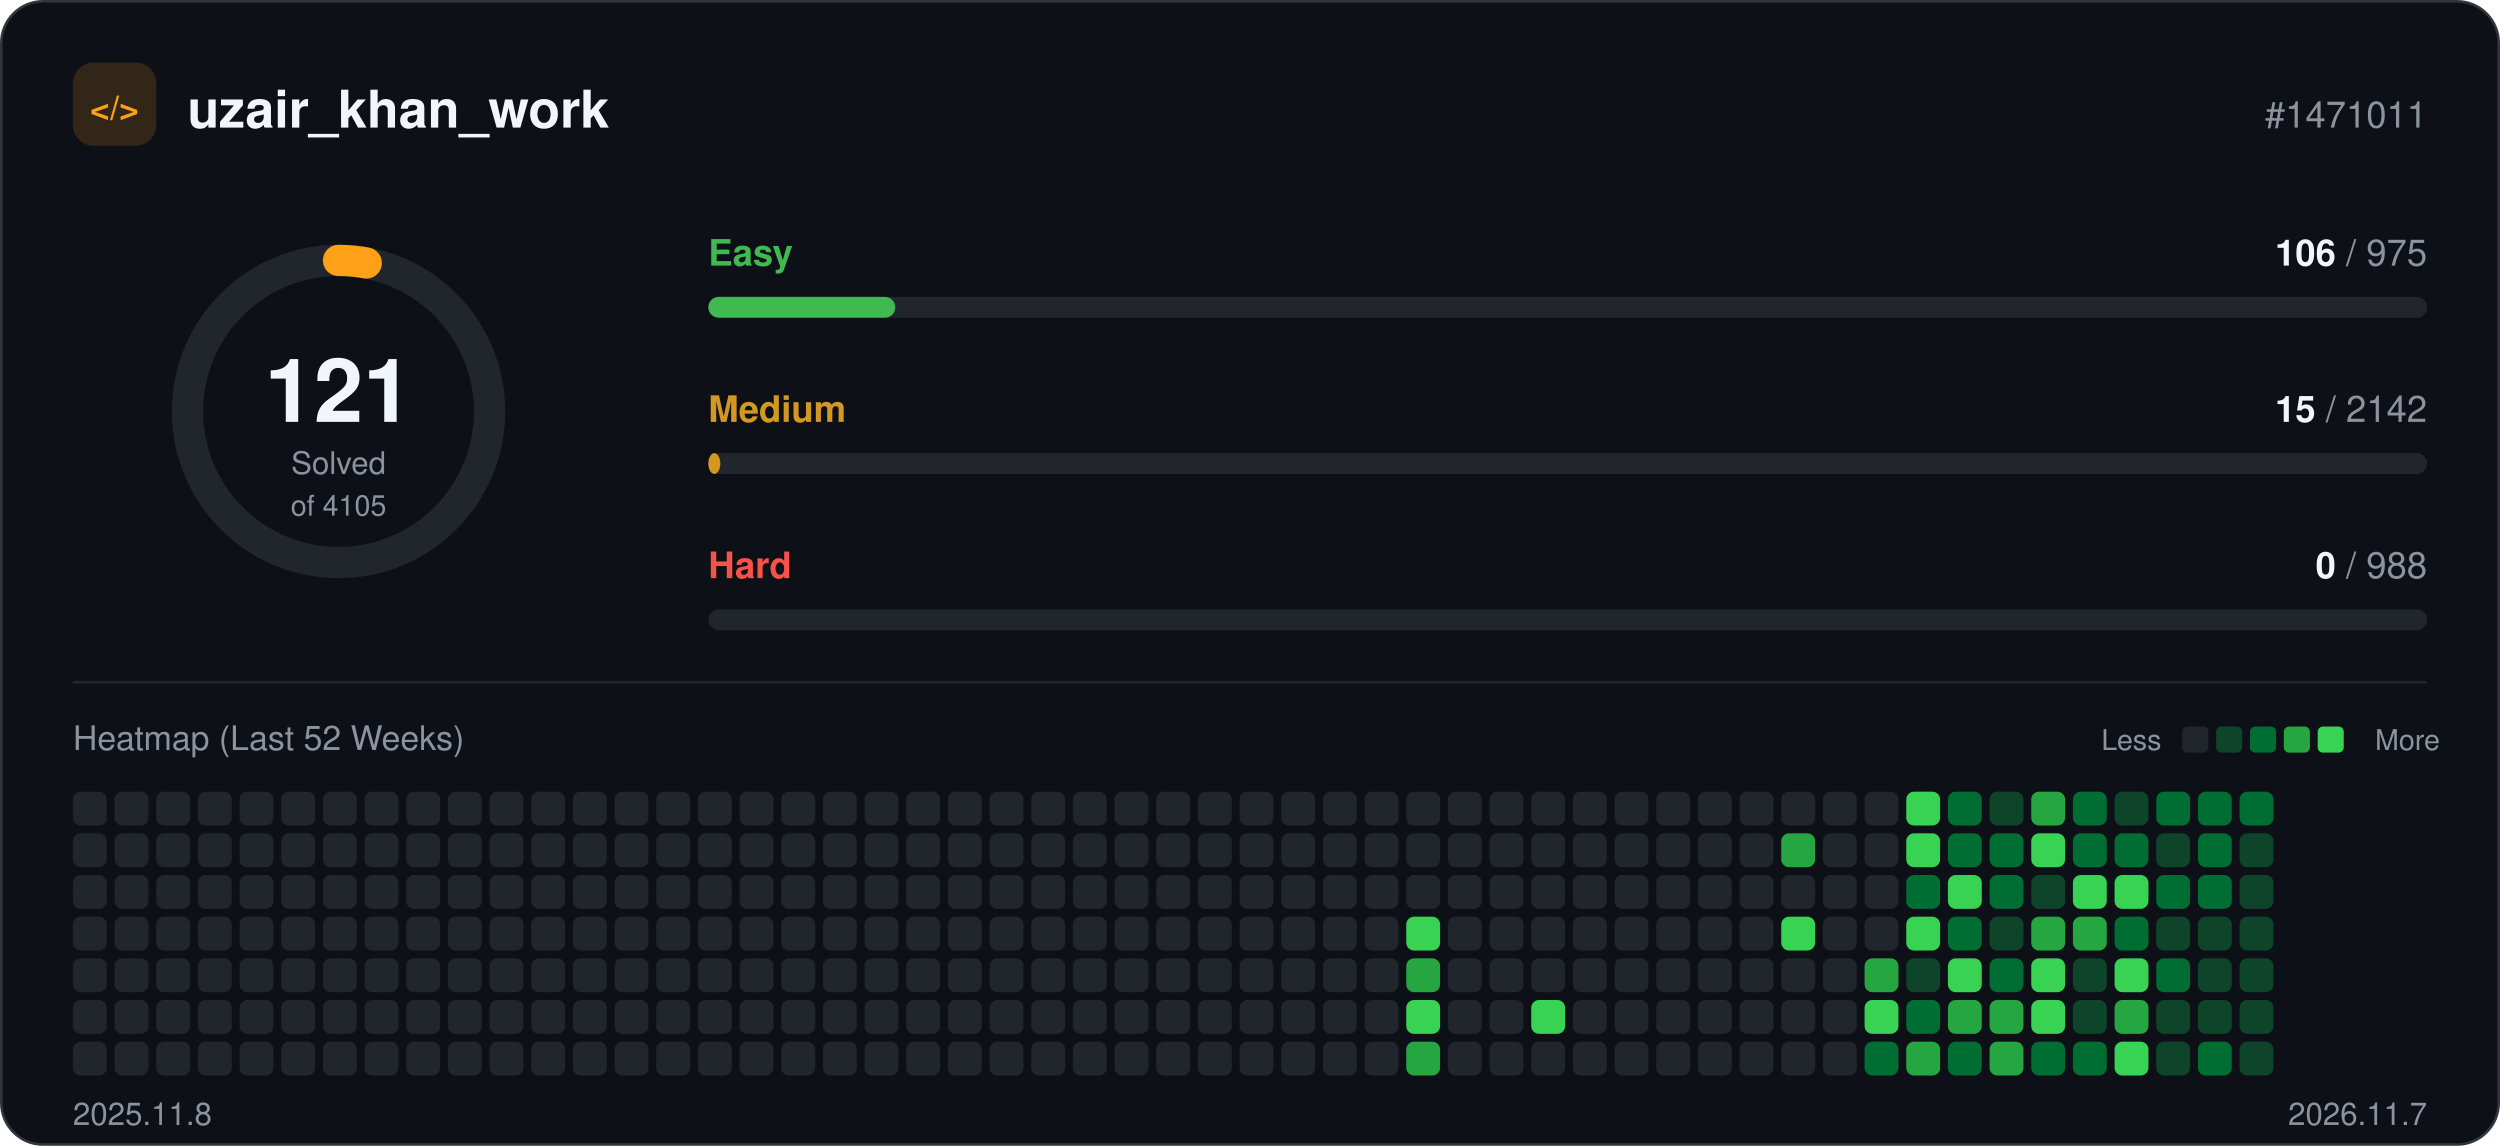
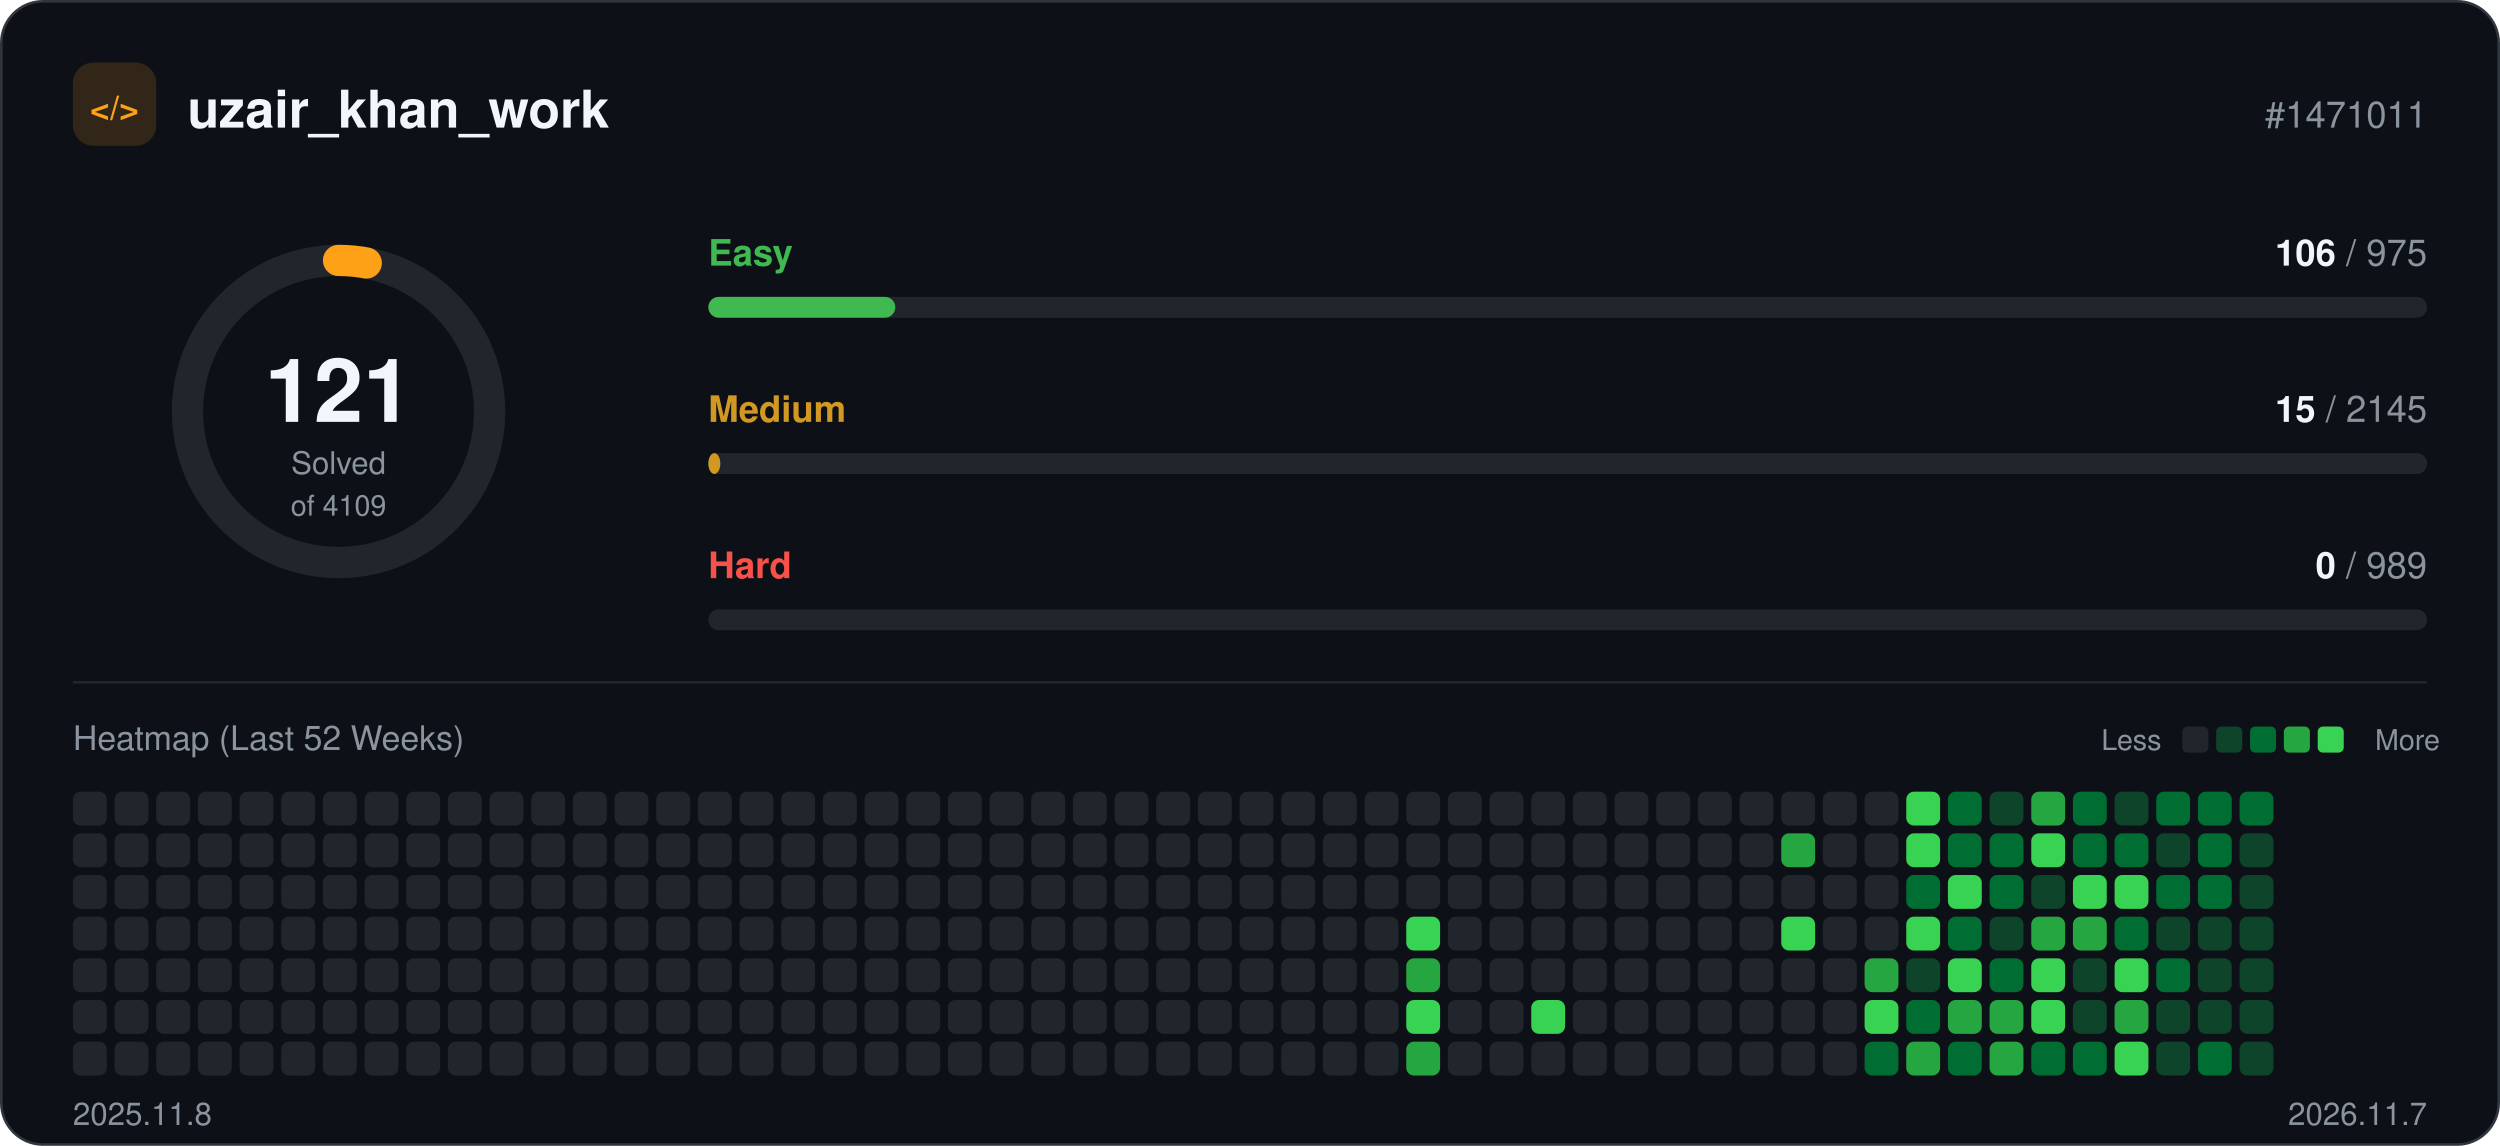
<svg xmlns="http://www.w3.org/2000/svg" width="960" height="440" viewBox="0 0 960 440" role="img">
  <rect x="0.5" y="0.5" width="959" height="439" rx="16" fill="#0d1117" stroke="#30363d" />
  <rect x="28" y="24" width="32" height="32" rx="8" fill="#ffa116" fill-opacity="0.15" />
  <text x="44" y="46" text-anchor="middle" font-family="-apple-system, BlinkMacSystemFont, 'Segoe UI', Helvetica, Arial, sans-serif" font-size="13" font-weight="700" fill="#ffa116">&lt;/&gt;</text>
  <text x="72" y="49" font-family="-apple-system, BlinkMacSystemFont, 'Segoe UI', Helvetica, Arial, sans-serif" font-size="20" font-weight="700" fill="#f0f6fc">uzair_khan_work</text>
  <text x="932" y="49" text-anchor="end" font-family="-apple-system, BlinkMacSystemFont, 'Segoe UI', Helvetica, Arial, sans-serif" font-size="14" fill="#8b949e">#1471011</text>
  <circle cx="130" cy="158" r="58" fill="none" stroke="#21262d" stroke-width="12" />
  <circle cx="130" cy="158" r="58" fill="none" stroke="#ffa116" stroke-width="12" stroke-linecap="round" stroke-dasharray="10.7 364.4" transform="rotate(-90 130 158)" />
  <text x="130" y="162" text-anchor="middle" font-family="-apple-system, BlinkMacSystemFont, 'Segoe UI', Helvetica, Arial, sans-serif" font-size="34" font-weight="700" fill="#f0f6fc">121</text>
  <text x="130" y="182" text-anchor="middle" font-family="-apple-system, BlinkMacSystemFont, 'Segoe UI', Helvetica, Arial, sans-serif" font-size="12" fill="#8b949e">Solved</text>
-   <text x="130" y="198" text-anchor="middle" font-family="-apple-system, BlinkMacSystemFont, 'Segoe UI', Helvetica, Arial, sans-serif" font-size="11" fill="#8b949e">of 4105</text>
+   <text x="130" y="198" text-anchor="middle" font-family="-apple-system, BlinkMacSystemFont, 'Segoe UI', Helvetica, Arial, sans-serif" font-size="11" fill="#8b949e">of 4109</text>
  <text x="272" y="102" font-family="-apple-system, BlinkMacSystemFont, 'Segoe UI', Helvetica, Arial, sans-serif" font-size="14" font-weight="600" fill="#3fb950">Easy</text>
  <text x="932" y="102" text-anchor="end" font-family="-apple-system, BlinkMacSystemFont, 'Segoe UI', Helvetica, Arial, sans-serif" font-size="14" fill="#8b949e">
    <tspan font-weight="700" fill="#f0f6fc">106</tspan> / 975</text>
  <rect x="272" y="114" width="660" height="8" rx="4" fill="#21262d" />
  <rect x="272" y="114" width="71.8" height="8" rx="4" fill="#3fb950" />
  <text x="272" y="162" font-family="-apple-system, BlinkMacSystemFont, 'Segoe UI', Helvetica, Arial, sans-serif" font-size="14" font-weight="600" fill="#d29922">Medium</text>
  <text x="932" y="162" text-anchor="end" font-family="-apple-system, BlinkMacSystemFont, 'Segoe UI', Helvetica, Arial, sans-serif" font-size="14" fill="#8b949e">
-     <tspan font-weight="700" fill="#f0f6fc">15</tspan> / 2142</text>
+     <tspan font-weight="700" fill="#f0f6fc">15</tspan> / 2145</text>
  <rect x="272" y="174" width="660" height="8" rx="4" fill="#21262d" />
  <rect x="272" y="174" width="4.6" height="8" rx="4" fill="#d29922" />
  <text x="272" y="222" font-family="-apple-system, BlinkMacSystemFont, 'Segoe UI', Helvetica, Arial, sans-serif" font-size="14" font-weight="600" fill="#f85149">Hard</text>
  <text x="932" y="222" text-anchor="end" font-family="-apple-system, BlinkMacSystemFont, 'Segoe UI', Helvetica, Arial, sans-serif" font-size="14" fill="#8b949e">
-     <tspan font-weight="700" fill="#f0f6fc">0</tspan> / 988</text>
+     <tspan font-weight="700" fill="#f0f6fc">0</tspan> / 989</text>
  <rect x="272" y="234" width="660" height="8" rx="4" fill="#21262d" />
  <line x1="28" y1="262" x2="932" y2="262" stroke="#21262d" />
  <text x="28" y="288" font-family="-apple-system, BlinkMacSystemFont, 'Segoe UI', Helvetica, Arial, sans-serif" font-size="13" fill="#8b949e">Heatmap (Last 52 Weeks)</text>
  <text x="830" y="288" text-anchor="end" font-family="-apple-system, BlinkMacSystemFont, 'Segoe UI', Helvetica, Arial, sans-serif" font-size="11" fill="#8b949e">Less</text>
  <rect x="838" y="279" width="10" height="10" rx="2" fill="#21262d" />
  <rect x="851" y="279" width="10" height="10" rx="2" fill="#0e4429" />
  <rect x="864" y="279" width="10" height="10" rx="2" fill="#006d32" />
  <rect x="877" y="279" width="10" height="10" rx="2" fill="#26a641" />
  <rect x="890" y="279" width="10" height="10" rx="2" fill="#39d353" />
  <text x="912" y="288" font-family="-apple-system, BlinkMacSystemFont, 'Segoe UI', Helvetica, Arial, sans-serif" font-size="11" fill="#8b949e">More</text>
  <rect x="28" y="304" width="13" height="13" rx="3" fill="#21262d" />
  <rect x="28" y="320" width="13" height="13" rx="3" fill="#21262d" />
  <rect x="28" y="336" width="13" height="13" rx="3" fill="#21262d" />
  <rect x="28" y="352" width="13" height="13" rx="3" fill="#21262d" />
  <rect x="28" y="368" width="13" height="13" rx="3" fill="#21262d" />
  <rect x="28" y="384" width="13" height="13" rx="3" fill="#21262d" />
  <rect x="28" y="400" width="13" height="13" rx="3" fill="#21262d" />
  <rect x="44" y="304" width="13" height="13" rx="3" fill="#21262d" />
  <rect x="44" y="320" width="13" height="13" rx="3" fill="#21262d" />
  <rect x="44" y="336" width="13" height="13" rx="3" fill="#21262d" />
  <rect x="44" y="352" width="13" height="13" rx="3" fill="#21262d" />
  <rect x="44" y="368" width="13" height="13" rx="3" fill="#21262d" />
  <rect x="44" y="384" width="13" height="13" rx="3" fill="#21262d" />
  <rect x="44" y="400" width="13" height="13" rx="3" fill="#21262d" />
  <rect x="60" y="304" width="13" height="13" rx="3" fill="#21262d" />
  <rect x="60" y="320" width="13" height="13" rx="3" fill="#21262d" />
  <rect x="60" y="336" width="13" height="13" rx="3" fill="#21262d" />
  <rect x="60" y="352" width="13" height="13" rx="3" fill="#21262d" />
  <rect x="60" y="368" width="13" height="13" rx="3" fill="#21262d" />
  <rect x="60" y="384" width="13" height="13" rx="3" fill="#21262d" />
  <rect x="60" y="400" width="13" height="13" rx="3" fill="#21262d" />
  <rect x="76" y="304" width="13" height="13" rx="3" fill="#21262d" />
  <rect x="76" y="320" width="13" height="13" rx="3" fill="#21262d" />
  <rect x="76" y="336" width="13" height="13" rx="3" fill="#21262d" />
  <rect x="76" y="352" width="13" height="13" rx="3" fill="#21262d" />
  <rect x="76" y="368" width="13" height="13" rx="3" fill="#21262d" />
  <rect x="76" y="384" width="13" height="13" rx="3" fill="#21262d" />
  <rect x="76" y="400" width="13" height="13" rx="3" fill="#21262d" />
  <rect x="92" y="304" width="13" height="13" rx="3" fill="#21262d" />
  <rect x="92" y="320" width="13" height="13" rx="3" fill="#21262d" />
  <rect x="92" y="336" width="13" height="13" rx="3" fill="#21262d" />
  <rect x="92" y="352" width="13" height="13" rx="3" fill="#21262d" />
  <rect x="92" y="368" width="13" height="13" rx="3" fill="#21262d" />
  <rect x="92" y="384" width="13" height="13" rx="3" fill="#21262d" />
  <rect x="92" y="400" width="13" height="13" rx="3" fill="#21262d" />
  <rect x="108" y="304" width="13" height="13" rx="3" fill="#21262d" />
  <rect x="108" y="320" width="13" height="13" rx="3" fill="#21262d" />
  <rect x="108" y="336" width="13" height="13" rx="3" fill="#21262d" />
  <rect x="108" y="352" width="13" height="13" rx="3" fill="#21262d" />
  <rect x="108" y="368" width="13" height="13" rx="3" fill="#21262d" />
  <rect x="108" y="384" width="13" height="13" rx="3" fill="#21262d" />
  <rect x="108" y="400" width="13" height="13" rx="3" fill="#21262d" />
  <rect x="124" y="304" width="13" height="13" rx="3" fill="#21262d" />
  <rect x="124" y="320" width="13" height="13" rx="3" fill="#21262d" />
  <rect x="124" y="336" width="13" height="13" rx="3" fill="#21262d" />
  <rect x="124" y="352" width="13" height="13" rx="3" fill="#21262d" />
  <rect x="124" y="368" width="13" height="13" rx="3" fill="#21262d" />
  <rect x="124" y="384" width="13" height="13" rx="3" fill="#21262d" />
  <rect x="124" y="400" width="13" height="13" rx="3" fill="#21262d" />
  <rect x="140" y="304" width="13" height="13" rx="3" fill="#21262d" />
  <rect x="140" y="320" width="13" height="13" rx="3" fill="#21262d" />
  <rect x="140" y="336" width="13" height="13" rx="3" fill="#21262d" />
  <rect x="140" y="352" width="13" height="13" rx="3" fill="#21262d" />
  <rect x="140" y="368" width="13" height="13" rx="3" fill="#21262d" />
  <rect x="140" y="384" width="13" height="13" rx="3" fill="#21262d" />
  <rect x="140" y="400" width="13" height="13" rx="3" fill="#21262d" />
  <rect x="156" y="304" width="13" height="13" rx="3" fill="#21262d" />
  <rect x="156" y="320" width="13" height="13" rx="3" fill="#21262d" />
  <rect x="156" y="336" width="13" height="13" rx="3" fill="#21262d" />
  <rect x="156" y="352" width="13" height="13" rx="3" fill="#21262d" />
  <rect x="156" y="368" width="13" height="13" rx="3" fill="#21262d" />
  <rect x="156" y="384" width="13" height="13" rx="3" fill="#21262d" />
  <rect x="156" y="400" width="13" height="13" rx="3" fill="#21262d" />
  <rect x="172" y="304" width="13" height="13" rx="3" fill="#21262d" />
  <rect x="172" y="320" width="13" height="13" rx="3" fill="#21262d" />
  <rect x="172" y="336" width="13" height="13" rx="3" fill="#21262d" />
  <rect x="172" y="352" width="13" height="13" rx="3" fill="#21262d" />
  <rect x="172" y="368" width="13" height="13" rx="3" fill="#21262d" />
  <rect x="172" y="384" width="13" height="13" rx="3" fill="#21262d" />
  <rect x="172" y="400" width="13" height="13" rx="3" fill="#21262d" />
  <rect x="188" y="304" width="13" height="13" rx="3" fill="#21262d" />
  <rect x="188" y="320" width="13" height="13" rx="3" fill="#21262d" />
  <rect x="188" y="336" width="13" height="13" rx="3" fill="#21262d" />
  <rect x="188" y="352" width="13" height="13" rx="3" fill="#21262d" />
  <rect x="188" y="368" width="13" height="13" rx="3" fill="#21262d" />
  <rect x="188" y="384" width="13" height="13" rx="3" fill="#21262d" />
  <rect x="188" y="400" width="13" height="13" rx="3" fill="#21262d" />
  <rect x="204" y="304" width="13" height="13" rx="3" fill="#21262d" />
  <rect x="204" y="320" width="13" height="13" rx="3" fill="#21262d" />
  <rect x="204" y="336" width="13" height="13" rx="3" fill="#21262d" />
  <rect x="204" y="352" width="13" height="13" rx="3" fill="#21262d" />
  <rect x="204" y="368" width="13" height="13" rx="3" fill="#21262d" />
  <rect x="204" y="384" width="13" height="13" rx="3" fill="#21262d" />
  <rect x="204" y="400" width="13" height="13" rx="3" fill="#21262d" />
  <rect x="220" y="304" width="13" height="13" rx="3" fill="#21262d" />
  <rect x="220" y="320" width="13" height="13" rx="3" fill="#21262d" />
  <rect x="220" y="336" width="13" height="13" rx="3" fill="#21262d" />
  <rect x="220" y="352" width="13" height="13" rx="3" fill="#21262d" />
  <rect x="220" y="368" width="13" height="13" rx="3" fill="#21262d" />
  <rect x="220" y="384" width="13" height="13" rx="3" fill="#21262d" />
  <rect x="220" y="400" width="13" height="13" rx="3" fill="#21262d" />
  <rect x="236" y="304" width="13" height="13" rx="3" fill="#21262d" />
  <rect x="236" y="320" width="13" height="13" rx="3" fill="#21262d" />
  <rect x="236" y="336" width="13" height="13" rx="3" fill="#21262d" />
  <rect x="236" y="352" width="13" height="13" rx="3" fill="#21262d" />
  <rect x="236" y="368" width="13" height="13" rx="3" fill="#21262d" />
  <rect x="236" y="384" width="13" height="13" rx="3" fill="#21262d" />
  <rect x="236" y="400" width="13" height="13" rx="3" fill="#21262d" />
  <rect x="252" y="304" width="13" height="13" rx="3" fill="#21262d" />
  <rect x="252" y="320" width="13" height="13" rx="3" fill="#21262d" />
  <rect x="252" y="336" width="13" height="13" rx="3" fill="#21262d" />
  <rect x="252" y="352" width="13" height="13" rx="3" fill="#21262d" />
  <rect x="252" y="368" width="13" height="13" rx="3" fill="#21262d" />
  <rect x="252" y="384" width="13" height="13" rx="3" fill="#21262d" />
  <rect x="252" y="400" width="13" height="13" rx="3" fill="#21262d" />
  <rect x="268" y="304" width="13" height="13" rx="3" fill="#21262d" />
  <rect x="268" y="320" width="13" height="13" rx="3" fill="#21262d" />
  <rect x="268" y="336" width="13" height="13" rx="3" fill="#21262d" />
  <rect x="268" y="352" width="13" height="13" rx="3" fill="#21262d" />
  <rect x="268" y="368" width="13" height="13" rx="3" fill="#21262d" />
  <rect x="268" y="384" width="13" height="13" rx="3" fill="#21262d" />
  <rect x="268" y="400" width="13" height="13" rx="3" fill="#21262d" />
  <rect x="284" y="304" width="13" height="13" rx="3" fill="#21262d" />
  <rect x="284" y="320" width="13" height="13" rx="3" fill="#21262d" />
  <rect x="284" y="336" width="13" height="13" rx="3" fill="#21262d" />
  <rect x="284" y="352" width="13" height="13" rx="3" fill="#21262d" />
  <rect x="284" y="368" width="13" height="13" rx="3" fill="#21262d" />
  <rect x="284" y="384" width="13" height="13" rx="3" fill="#21262d" />
  <rect x="284" y="400" width="13" height="13" rx="3" fill="#21262d" />
  <rect x="300" y="304" width="13" height="13" rx="3" fill="#21262d" />
  <rect x="300" y="320" width="13" height="13" rx="3" fill="#21262d" />
  <rect x="300" y="336" width="13" height="13" rx="3" fill="#21262d" />
  <rect x="300" y="352" width="13" height="13" rx="3" fill="#21262d" />
  <rect x="300" y="368" width="13" height="13" rx="3" fill="#21262d" />
  <rect x="300" y="384" width="13" height="13" rx="3" fill="#21262d" />
  <rect x="300" y="400" width="13" height="13" rx="3" fill="#21262d" />
  <rect x="316" y="304" width="13" height="13" rx="3" fill="#21262d" />
  <rect x="316" y="320" width="13" height="13" rx="3" fill="#21262d" />
  <rect x="316" y="336" width="13" height="13" rx="3" fill="#21262d" />
  <rect x="316" y="352" width="13" height="13" rx="3" fill="#21262d" />
  <rect x="316" y="368" width="13" height="13" rx="3" fill="#21262d" />
  <rect x="316" y="384" width="13" height="13" rx="3" fill="#21262d" />
  <rect x="316" y="400" width="13" height="13" rx="3" fill="#21262d" />
  <rect x="332" y="304" width="13" height="13" rx="3" fill="#21262d" />
  <rect x="332" y="320" width="13" height="13" rx="3" fill="#21262d" />
  <rect x="332" y="336" width="13" height="13" rx="3" fill="#21262d" />
  <rect x="332" y="352" width="13" height="13" rx="3" fill="#21262d" />
  <rect x="332" y="368" width="13" height="13" rx="3" fill="#21262d" />
  <rect x="332" y="384" width="13" height="13" rx="3" fill="#21262d" />
  <rect x="332" y="400" width="13" height="13" rx="3" fill="#21262d" />
  <rect x="348" y="304" width="13" height="13" rx="3" fill="#21262d" />
  <rect x="348" y="320" width="13" height="13" rx="3" fill="#21262d" />
  <rect x="348" y="336" width="13" height="13" rx="3" fill="#21262d" />
  <rect x="348" y="352" width="13" height="13" rx="3" fill="#21262d" />
  <rect x="348" y="368" width="13" height="13" rx="3" fill="#21262d" />
  <rect x="348" y="384" width="13" height="13" rx="3" fill="#21262d" />
  <rect x="348" y="400" width="13" height="13" rx="3" fill="#21262d" />
  <rect x="364" y="304" width="13" height="13" rx="3" fill="#21262d" />
  <rect x="364" y="320" width="13" height="13" rx="3" fill="#21262d" />
  <rect x="364" y="336" width="13" height="13" rx="3" fill="#21262d" />
  <rect x="364" y="352" width="13" height="13" rx="3" fill="#21262d" />
  <rect x="364" y="368" width="13" height="13" rx="3" fill="#21262d" />
  <rect x="364" y="384" width="13" height="13" rx="3" fill="#21262d" />
  <rect x="364" y="400" width="13" height="13" rx="3" fill="#21262d" />
  <rect x="380" y="304" width="13" height="13" rx="3" fill="#21262d" />
  <rect x="380" y="320" width="13" height="13" rx="3" fill="#21262d" />
  <rect x="380" y="336" width="13" height="13" rx="3" fill="#21262d" />
  <rect x="380" y="352" width="13" height="13" rx="3" fill="#21262d" />
  <rect x="380" y="368" width="13" height="13" rx="3" fill="#21262d" />
  <rect x="380" y="384" width="13" height="13" rx="3" fill="#21262d" />
  <rect x="380" y="400" width="13" height="13" rx="3" fill="#21262d" />
  <rect x="396" y="304" width="13" height="13" rx="3" fill="#21262d" />
  <rect x="396" y="320" width="13" height="13" rx="3" fill="#21262d" />
  <rect x="396" y="336" width="13" height="13" rx="3" fill="#21262d" />
  <rect x="396" y="352" width="13" height="13" rx="3" fill="#21262d" />
  <rect x="396" y="368" width="13" height="13" rx="3" fill="#21262d" />
  <rect x="396" y="384" width="13" height="13" rx="3" fill="#21262d" />
  <rect x="396" y="400" width="13" height="13" rx="3" fill="#21262d" />
  <rect x="412" y="304" width="13" height="13" rx="3" fill="#21262d" />
  <rect x="412" y="320" width="13" height="13" rx="3" fill="#21262d" />
  <rect x="412" y="336" width="13" height="13" rx="3" fill="#21262d" />
  <rect x="412" y="352" width="13" height="13" rx="3" fill="#21262d" />
  <rect x="412" y="368" width="13" height="13" rx="3" fill="#21262d" />
  <rect x="412" y="384" width="13" height="13" rx="3" fill="#21262d" />
  <rect x="412" y="400" width="13" height="13" rx="3" fill="#21262d" />
  <rect x="428" y="304" width="13" height="13" rx="3" fill="#21262d" />
  <rect x="428" y="320" width="13" height="13" rx="3" fill="#21262d" />
  <rect x="428" y="336" width="13" height="13" rx="3" fill="#21262d" />
  <rect x="428" y="352" width="13" height="13" rx="3" fill="#21262d" />
  <rect x="428" y="368" width="13" height="13" rx="3" fill="#21262d" />
  <rect x="428" y="384" width="13" height="13" rx="3" fill="#21262d" />
  <rect x="428" y="400" width="13" height="13" rx="3" fill="#21262d" />
  <rect x="444" y="304" width="13" height="13" rx="3" fill="#21262d" />
  <rect x="444" y="320" width="13" height="13" rx="3" fill="#21262d" />
  <rect x="444" y="336" width="13" height="13" rx="3" fill="#21262d" />
  <rect x="444" y="352" width="13" height="13" rx="3" fill="#21262d" />
  <rect x="444" y="368" width="13" height="13" rx="3" fill="#21262d" />
  <rect x="444" y="384" width="13" height="13" rx="3" fill="#21262d" />
  <rect x="444" y="400" width="13" height="13" rx="3" fill="#21262d" />
  <rect x="460" y="304" width="13" height="13" rx="3" fill="#21262d" />
  <rect x="460" y="320" width="13" height="13" rx="3" fill="#21262d" />
  <rect x="460" y="336" width="13" height="13" rx="3" fill="#21262d" />
  <rect x="460" y="352" width="13" height="13" rx="3" fill="#21262d" />
  <rect x="460" y="368" width="13" height="13" rx="3" fill="#21262d" />
  <rect x="460" y="384" width="13" height="13" rx="3" fill="#21262d" />
  <rect x="460" y="400" width="13" height="13" rx="3" fill="#21262d" />
  <rect x="476" y="304" width="13" height="13" rx="3" fill="#21262d" />
  <rect x="476" y="320" width="13" height="13" rx="3" fill="#21262d" />
  <rect x="476" y="336" width="13" height="13" rx="3" fill="#21262d" />
  <rect x="476" y="352" width="13" height="13" rx="3" fill="#21262d" />
  <rect x="476" y="368" width="13" height="13" rx="3" fill="#21262d" />
  <rect x="476" y="384" width="13" height="13" rx="3" fill="#21262d" />
  <rect x="476" y="400" width="13" height="13" rx="3" fill="#21262d" />
  <rect x="492" y="304" width="13" height="13" rx="3" fill="#21262d" />
  <rect x="492" y="320" width="13" height="13" rx="3" fill="#21262d" />
  <rect x="492" y="336" width="13" height="13" rx="3" fill="#21262d" />
  <rect x="492" y="352" width="13" height="13" rx="3" fill="#21262d" />
  <rect x="492" y="368" width="13" height="13" rx="3" fill="#21262d" />
  <rect x="492" y="384" width="13" height="13" rx="3" fill="#21262d" />
  <rect x="492" y="400" width="13" height="13" rx="3" fill="#21262d" />
  <rect x="508" y="304" width="13" height="13" rx="3" fill="#21262d" />
  <rect x="508" y="320" width="13" height="13" rx="3" fill="#21262d" />
  <rect x="508" y="336" width="13" height="13" rx="3" fill="#21262d" />
  <rect x="508" y="352" width="13" height="13" rx="3" fill="#21262d" />
  <rect x="508" y="368" width="13" height="13" rx="3" fill="#21262d" />
  <rect x="508" y="384" width="13" height="13" rx="3" fill="#21262d" />
  <rect x="508" y="400" width="13" height="13" rx="3" fill="#21262d" />
  <rect x="524" y="304" width="13" height="13" rx="3" fill="#21262d" />
  <rect x="524" y="320" width="13" height="13" rx="3" fill="#21262d" />
  <rect x="524" y="336" width="13" height="13" rx="3" fill="#21262d" />
  <rect x="524" y="352" width="13" height="13" rx="3" fill="#21262d" />
  <rect x="524" y="368" width="13" height="13" rx="3" fill="#21262d" />
  <rect x="524" y="384" width="13" height="13" rx="3" fill="#21262d" />
  <rect x="524" y="400" width="13" height="13" rx="3" fill="#21262d" />
  <rect x="540" y="304" width="13" height="13" rx="3" fill="#21262d" />
  <rect x="540" y="320" width="13" height="13" rx="3" fill="#21262d" />
  <rect x="540" y="336" width="13" height="13" rx="3" fill="#21262d" />
  <rect x="540" y="352" width="13" height="13" rx="3" fill="#39d353" />
  <rect x="540" y="368" width="13" height="13" rx="3" fill="#26a641" />
  <rect x="540" y="384" width="13" height="13" rx="3" fill="#39d353" />
  <rect x="540" y="400" width="13" height="13" rx="3" fill="#26a641" />
  <rect x="556" y="304" width="13" height="13" rx="3" fill="#21262d" />
  <rect x="556" y="320" width="13" height="13" rx="3" fill="#21262d" />
  <rect x="556" y="336" width="13" height="13" rx="3" fill="#21262d" />
  <rect x="556" y="352" width="13" height="13" rx="3" fill="#21262d" />
  <rect x="556" y="368" width="13" height="13" rx="3" fill="#21262d" />
  <rect x="556" y="384" width="13" height="13" rx="3" fill="#21262d" />
  <rect x="556" y="400" width="13" height="13" rx="3" fill="#21262d" />
  <rect x="572" y="304" width="13" height="13" rx="3" fill="#21262d" />
  <rect x="572" y="320" width="13" height="13" rx="3" fill="#21262d" />
  <rect x="572" y="336" width="13" height="13" rx="3" fill="#21262d" />
  <rect x="572" y="352" width="13" height="13" rx="3" fill="#21262d" />
  <rect x="572" y="368" width="13" height="13" rx="3" fill="#21262d" />
  <rect x="572" y="384" width="13" height="13" rx="3" fill="#21262d" />
  <rect x="572" y="400" width="13" height="13" rx="3" fill="#21262d" />
  <rect x="588" y="304" width="13" height="13" rx="3" fill="#21262d" />
  <rect x="588" y="320" width="13" height="13" rx="3" fill="#21262d" />
  <rect x="588" y="336" width="13" height="13" rx="3" fill="#21262d" />
  <rect x="588" y="352" width="13" height="13" rx="3" fill="#21262d" />
  <rect x="588" y="368" width="13" height="13" rx="3" fill="#21262d" />
  <rect x="588" y="384" width="13" height="13" rx="3" fill="#39d353" />
  <rect x="588" y="400" width="13" height="13" rx="3" fill="#21262d" />
  <rect x="604" y="304" width="13" height="13" rx="3" fill="#21262d" />
  <rect x="604" y="320" width="13" height="13" rx="3" fill="#21262d" />
  <rect x="604" y="336" width="13" height="13" rx="3" fill="#21262d" />
  <rect x="604" y="352" width="13" height="13" rx="3" fill="#21262d" />
  <rect x="604" y="368" width="13" height="13" rx="3" fill="#21262d" />
  <rect x="604" y="384" width="13" height="13" rx="3" fill="#21262d" />
  <rect x="604" y="400" width="13" height="13" rx="3" fill="#21262d" />
  <rect x="620" y="304" width="13" height="13" rx="3" fill="#21262d" />
  <rect x="620" y="320" width="13" height="13" rx="3" fill="#21262d" />
  <rect x="620" y="336" width="13" height="13" rx="3" fill="#21262d" />
  <rect x="620" y="352" width="13" height="13" rx="3" fill="#21262d" />
  <rect x="620" y="368" width="13" height="13" rx="3" fill="#21262d" />
  <rect x="620" y="384" width="13" height="13" rx="3" fill="#21262d" />
  <rect x="620" y="400" width="13" height="13" rx="3" fill="#21262d" />
  <rect x="636" y="304" width="13" height="13" rx="3" fill="#21262d" />
  <rect x="636" y="320" width="13" height="13" rx="3" fill="#21262d" />
  <rect x="636" y="336" width="13" height="13" rx="3" fill="#21262d" />
  <rect x="636" y="352" width="13" height="13" rx="3" fill="#21262d" />
  <rect x="636" y="368" width="13" height="13" rx="3" fill="#21262d" />
  <rect x="636" y="384" width="13" height="13" rx="3" fill="#21262d" />
  <rect x="636" y="400" width="13" height="13" rx="3" fill="#21262d" />
  <rect x="652" y="304" width="13" height="13" rx="3" fill="#21262d" />
  <rect x="652" y="320" width="13" height="13" rx="3" fill="#21262d" />
  <rect x="652" y="336" width="13" height="13" rx="3" fill="#21262d" />
  <rect x="652" y="352" width="13" height="13" rx="3" fill="#21262d" />
  <rect x="652" y="368" width="13" height="13" rx="3" fill="#21262d" />
  <rect x="652" y="384" width="13" height="13" rx="3" fill="#21262d" />
  <rect x="652" y="400" width="13" height="13" rx="3" fill="#21262d" />
  <rect x="668" y="304" width="13" height="13" rx="3" fill="#21262d" />
  <rect x="668" y="320" width="13" height="13" rx="3" fill="#21262d" />
  <rect x="668" y="336" width="13" height="13" rx="3" fill="#21262d" />
  <rect x="668" y="352" width="13" height="13" rx="3" fill="#21262d" />
  <rect x="668" y="368" width="13" height="13" rx="3" fill="#21262d" />
  <rect x="668" y="384" width="13" height="13" rx="3" fill="#21262d" />
  <rect x="668" y="400" width="13" height="13" rx="3" fill="#21262d" />
  <rect x="684" y="304" width="13" height="13" rx="3" fill="#21262d" />
  <rect x="684" y="320" width="13" height="13" rx="3" fill="#26a641" />
  <rect x="684" y="336" width="13" height="13" rx="3" fill="#21262d" />
  <rect x="684" y="352" width="13" height="13" rx="3" fill="#39d353" />
  <rect x="684" y="368" width="13" height="13" rx="3" fill="#21262d" />
  <rect x="684" y="384" width="13" height="13" rx="3" fill="#21262d" />
  <rect x="684" y="400" width="13" height="13" rx="3" fill="#21262d" />
  <rect x="700" y="304" width="13" height="13" rx="3" fill="#21262d" />
  <rect x="700" y="320" width="13" height="13" rx="3" fill="#21262d" />
  <rect x="700" y="336" width="13" height="13" rx="3" fill="#21262d" />
  <rect x="700" y="352" width="13" height="13" rx="3" fill="#21262d" />
  <rect x="700" y="368" width="13" height="13" rx="3" fill="#21262d" />
  <rect x="700" y="384" width="13" height="13" rx="3" fill="#21262d" />
  <rect x="700" y="400" width="13" height="13" rx="3" fill="#21262d" />
  <rect x="716" y="304" width="13" height="13" rx="3" fill="#21262d" />
  <rect x="716" y="320" width="13" height="13" rx="3" fill="#21262d" />
  <rect x="716" y="336" width="13" height="13" rx="3" fill="#21262d" />
  <rect x="716" y="352" width="13" height="13" rx="3" fill="#21262d" />
  <rect x="716" y="368" width="13" height="13" rx="3" fill="#26a641" />
  <rect x="716" y="384" width="13" height="13" rx="3" fill="#39d353" />
  <rect x="716" y="400" width="13" height="13" rx="3" fill="#006d32" />
  <rect x="732" y="304" width="13" height="13" rx="3" fill="#39d353" />
  <rect x="732" y="320" width="13" height="13" rx="3" fill="#39d353" />
  <rect x="732" y="336" width="13" height="13" rx="3" fill="#006d32" />
  <rect x="732" y="352" width="13" height="13" rx="3" fill="#39d353" />
  <rect x="732" y="368" width="13" height="13" rx="3" fill="#0e4429" />
  <rect x="732" y="384" width="13" height="13" rx="3" fill="#006d32" />
  <rect x="732" y="400" width="13" height="13" rx="3" fill="#26a641" />
  <rect x="748" y="304" width="13" height="13" rx="3" fill="#006d32" />
  <rect x="748" y="320" width="13" height="13" rx="3" fill="#006d32" />
  <rect x="748" y="336" width="13" height="13" rx="3" fill="#39d353" />
  <rect x="748" y="352" width="13" height="13" rx="3" fill="#006d32" />
  <rect x="748" y="368" width="13" height="13" rx="3" fill="#39d353" />
  <rect x="748" y="384" width="13" height="13" rx="3" fill="#26a641" />
  <rect x="748" y="400" width="13" height="13" rx="3" fill="#006d32" />
  <rect x="764" y="304" width="13" height="13" rx="3" fill="#0e4429" />
  <rect x="764" y="320" width="13" height="13" rx="3" fill="#006d32" />
  <rect x="764" y="336" width="13" height="13" rx="3" fill="#006d32" />
  <rect x="764" y="352" width="13" height="13" rx="3" fill="#0e4429" />
  <rect x="764" y="368" width="13" height="13" rx="3" fill="#006d32" />
  <rect x="764" y="384" width="13" height="13" rx="3" fill="#26a641" />
  <rect x="764" y="400" width="13" height="13" rx="3" fill="#26a641" />
  <rect x="780" y="304" width="13" height="13" rx="3" fill="#26a641" />
  <rect x="780" y="320" width="13" height="13" rx="3" fill="#39d353" />
  <rect x="780" y="336" width="13" height="13" rx="3" fill="#0e4429" />
  <rect x="780" y="352" width="13" height="13" rx="3" fill="#26a641" />
  <rect x="780" y="368" width="13" height="13" rx="3" fill="#39d353" />
  <rect x="780" y="384" width="13" height="13" rx="3" fill="#39d353" />
  <rect x="780" y="400" width="13" height="13" rx="3" fill="#006d32" />
  <rect x="796" y="304" width="13" height="13" rx="3" fill="#006d32" />
  <rect x="796" y="320" width="13" height="13" rx="3" fill="#006d32" />
  <rect x="796" y="336" width="13" height="13" rx="3" fill="#39d353" />
  <rect x="796" y="352" width="13" height="13" rx="3" fill="#26a641" />
  <rect x="796" y="368" width="13" height="13" rx="3" fill="#0e4429" />
  <rect x="796" y="384" width="13" height="13" rx="3" fill="#0e4429" />
  <rect x="796" y="400" width="13" height="13" rx="3" fill="#006d32" />
  <rect x="812" y="304" width="13" height="13" rx="3" fill="#0e4429" />
  <rect x="812" y="320" width="13" height="13" rx="3" fill="#006d32" />
  <rect x="812" y="336" width="13" height="13" rx="3" fill="#39d353" />
  <rect x="812" y="352" width="13" height="13" rx="3" fill="#006d32" />
  <rect x="812" y="368" width="13" height="13" rx="3" fill="#39d353" />
  <rect x="812" y="384" width="13" height="13" rx="3" fill="#26a641" />
  <rect x="812" y="400" width="13" height="13" rx="3" fill="#39d353" />
  <rect x="828" y="304" width="13" height="13" rx="3" fill="#006d32" />
  <rect x="828" y="320" width="13" height="13" rx="3" fill="#0e4429" />
  <rect x="828" y="336" width="13" height="13" rx="3" fill="#006d32" />
  <rect x="828" y="352" width="13" height="13" rx="3" fill="#0e4429" />
  <rect x="828" y="368" width="13" height="13" rx="3" fill="#006d32" />
  <rect x="828" y="384" width="13" height="13" rx="3" fill="#0e4429" />
  <rect x="828" y="400" width="13" height="13" rx="3" fill="#0e4429" />
  <rect x="844" y="304" width="13" height="13" rx="3" fill="#006d32" />
  <rect x="844" y="320" width="13" height="13" rx="3" fill="#006d32" />
  <rect x="844" y="336" width="13" height="13" rx="3" fill="#006d32" />
  <rect x="844" y="352" width="13" height="13" rx="3" fill="#0e4429" />
  <rect x="844" y="368" width="13" height="13" rx="3" fill="#0e4429" />
  <rect x="844" y="384" width="13" height="13" rx="3" fill="#0e4429" />
  <rect x="844" y="400" width="13" height="13" rx="3" fill="#006d32" />
  <rect x="860" y="304" width="13" height="13" rx="3" fill="#006d32" />
  <rect x="860" y="320" width="13" height="13" rx="3" fill="#0e4429" />
  <rect x="860" y="336" width="13" height="13" rx="3" fill="#0e4429" />
  <rect x="860" y="352" width="13" height="13" rx="3" fill="#0e4429" />
  <rect x="860" y="368" width="13" height="13" rx="3" fill="#0e4429" />
  <rect x="860" y="384" width="13" height="13" rx="3" fill="#0e4429" />
  <rect x="860" y="400" width="13" height="13" rx="3" fill="#0e4429" />
  <text x="28" y="432" font-family="-apple-system, BlinkMacSystemFont, 'Segoe UI', Helvetica, Arial, sans-serif" font-size="12" fill="#8b949e">2025.11.8</text>
  <text x="932" y="432" text-anchor="end" font-family="-apple-system, BlinkMacSystemFont, 'Segoe UI', Helvetica, Arial, sans-serif" font-size="12" fill="#8b949e">2026.11.7</text>
</svg>
